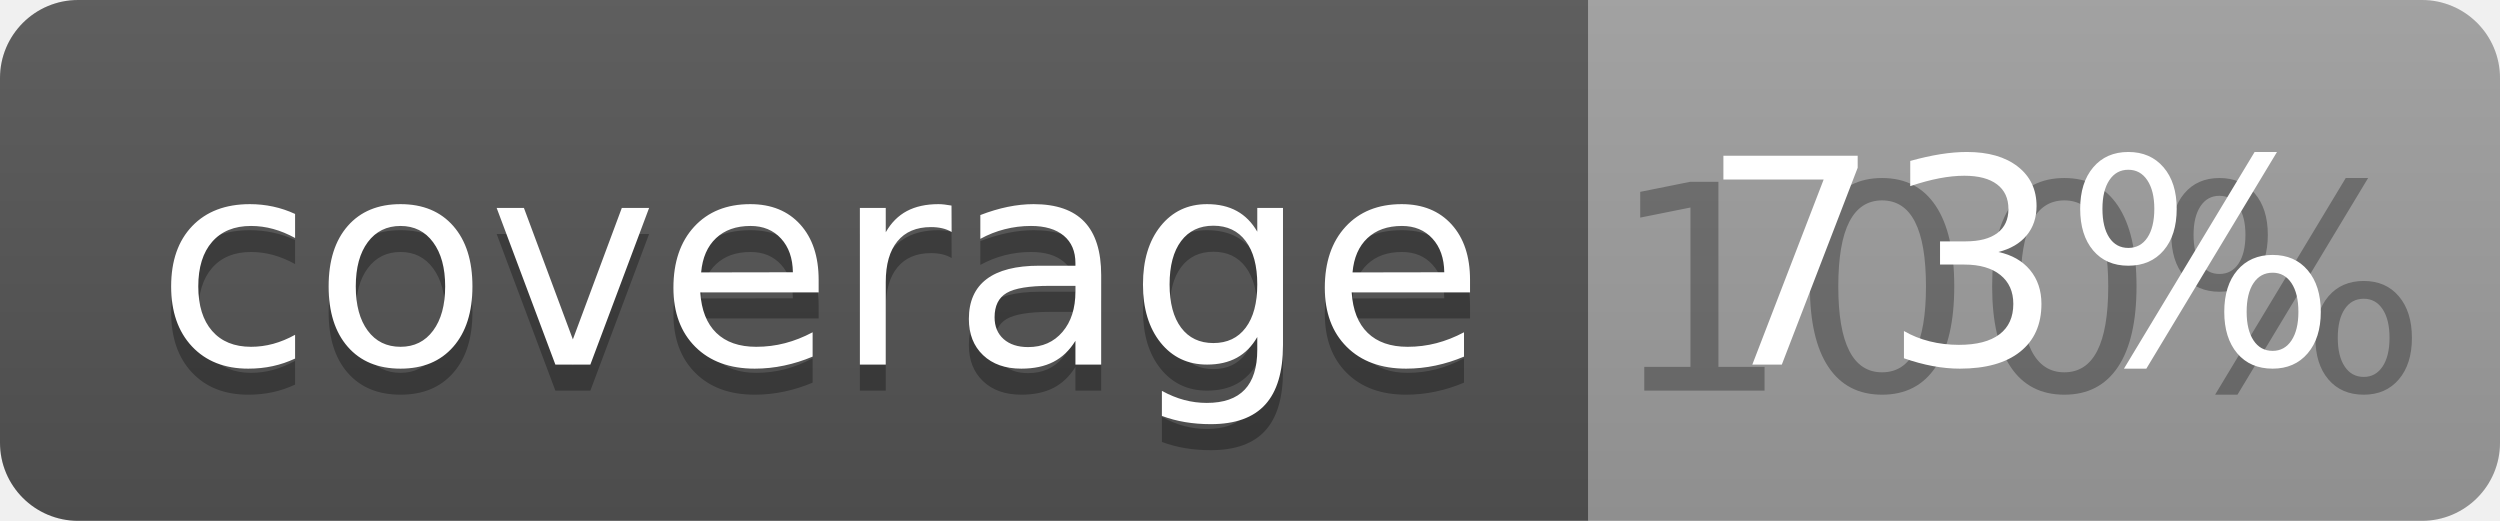
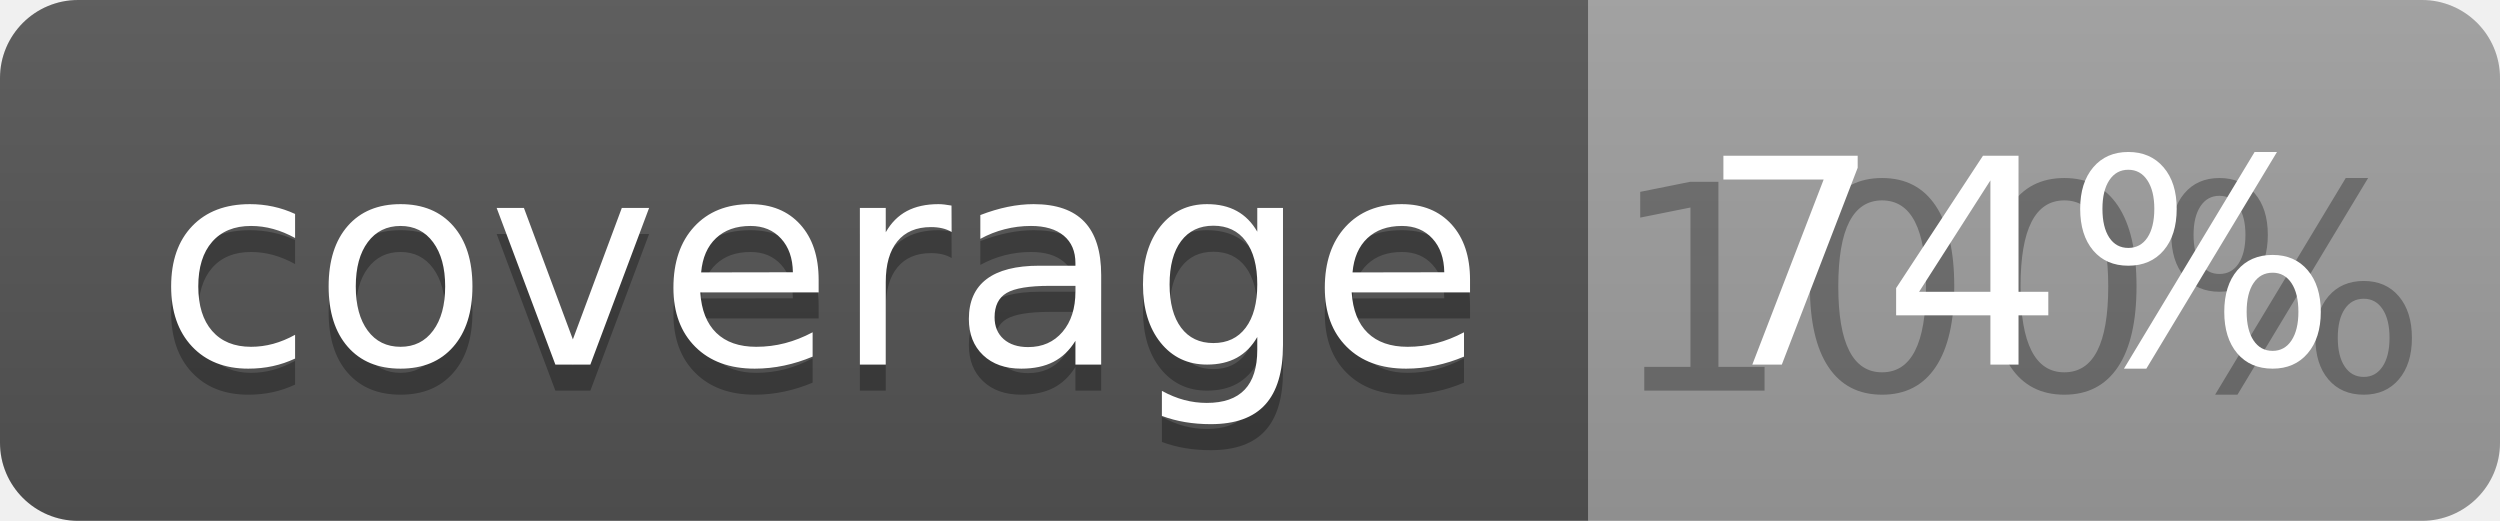
<svg xmlns="http://www.w3.org/2000/svg" width="96" height="20">
  <linearGradient id="b" x2="0" y2="100%">
    <stop offset="0" stop-color="#bbb" stop-opacity=".1" />
    <stop offset="1" stop-opacity=".1" />
  </linearGradient>
  <clipPath id="a">
    <rect width="96" height="20" rx="3" fill="#fff" />
  </clipPath>
  <g clip-path="url(#a)">
    <path fill="#555" d="M0 0h61v20H0z" />
    <path fill="#9F9F9F" d="M61 0h35v20H61z" />
    <path fill="url(#b)" d="M0 0h96v20H0z" />
  </g>
  <g fill="#fff" text-anchor="middle" font-family="DejaVu Sans,Verdana,Geneva,sans-serif" font-size="110">
    <text x="315" y="150" fill="#010101" fill-opacity=".3" transform="scale(.1)" textLength="510">coverage</text>
    <text x="315" y="140" transform="scale(.1)" textLength="510">coverage</text>
    <text x="775" y="150" fill="#010101" fill-opacity=".3" transform="scale(.1)" textLength="250">100%</text>
-     <text x="775" y="140" transform="scale(.1)" textLength="250">73%</text>
+     <text x="775" y="140" transform="scale(.1)" textLength="250">74%</text>
  </g>
</svg>
